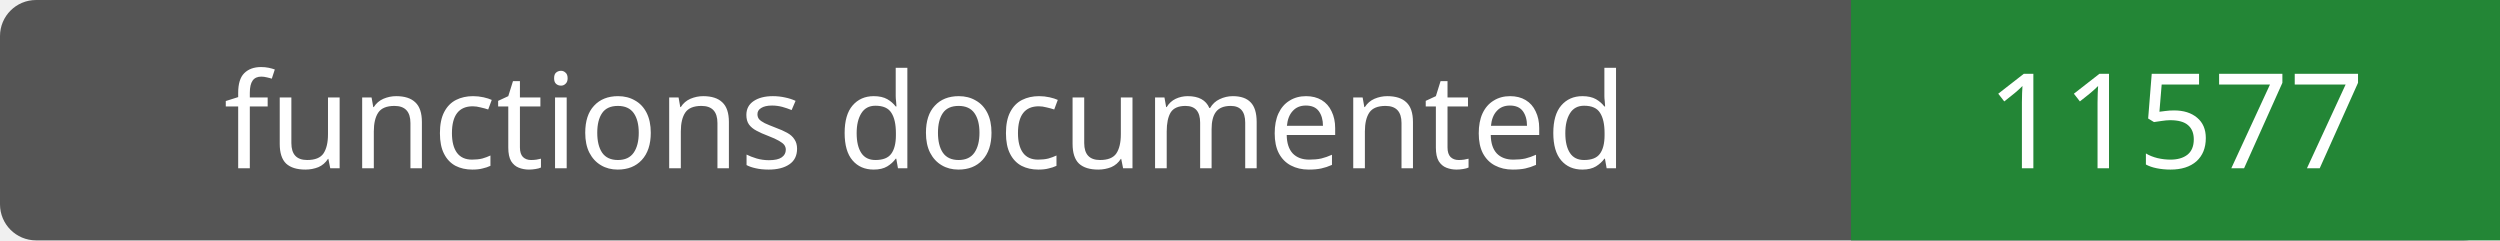
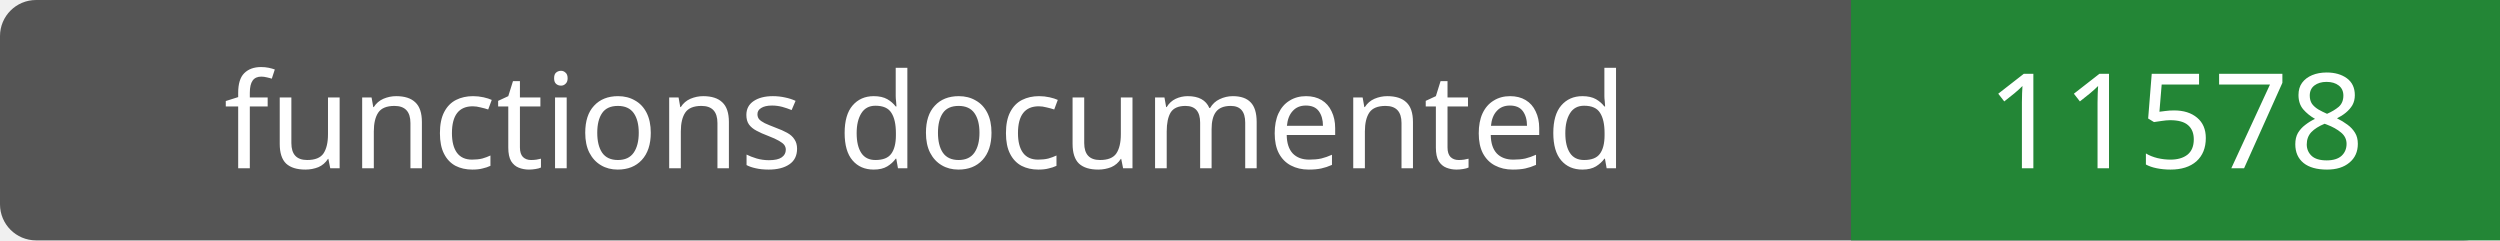
- <svg xmlns="http://www.w3.org/2000/svg" width="208" height="20" role="img" aria-label="functions documented: 11577">
+ <svg xmlns="http://www.w3.org/2000/svg" width="208" height="20" role="img" aria-label="functions documented: 11578">
  <rect width="208" height="20" rx="3" fill="#555" />
  <path fill="#238636" d="M154 0h54v20H154z" />
  <g fill="#fff" text-anchor="middle" font-family="Verdana,sans-serif" font-size="11">
    <text x="77.0" y="14">functions documented</text>
-     <text x="181.0" y="14">11577</text>
+     <text x="181.0" y="14">11578</text>
  </g>
</svg>
